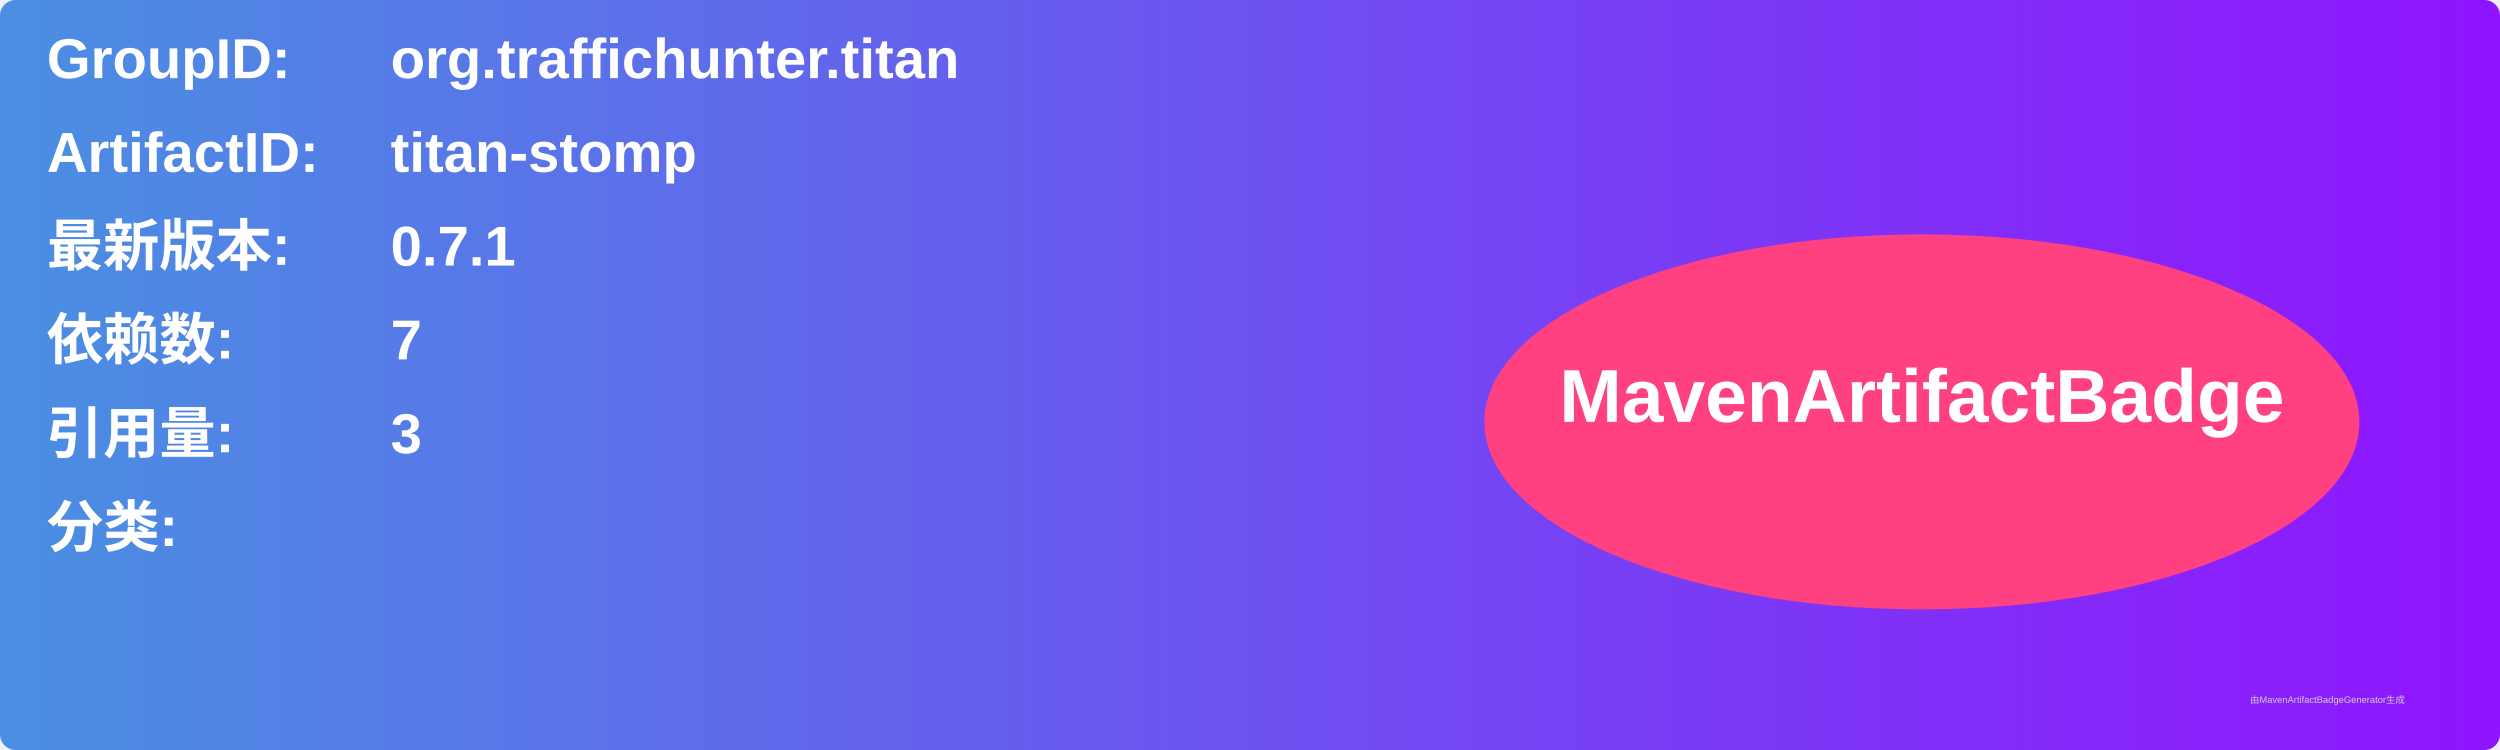
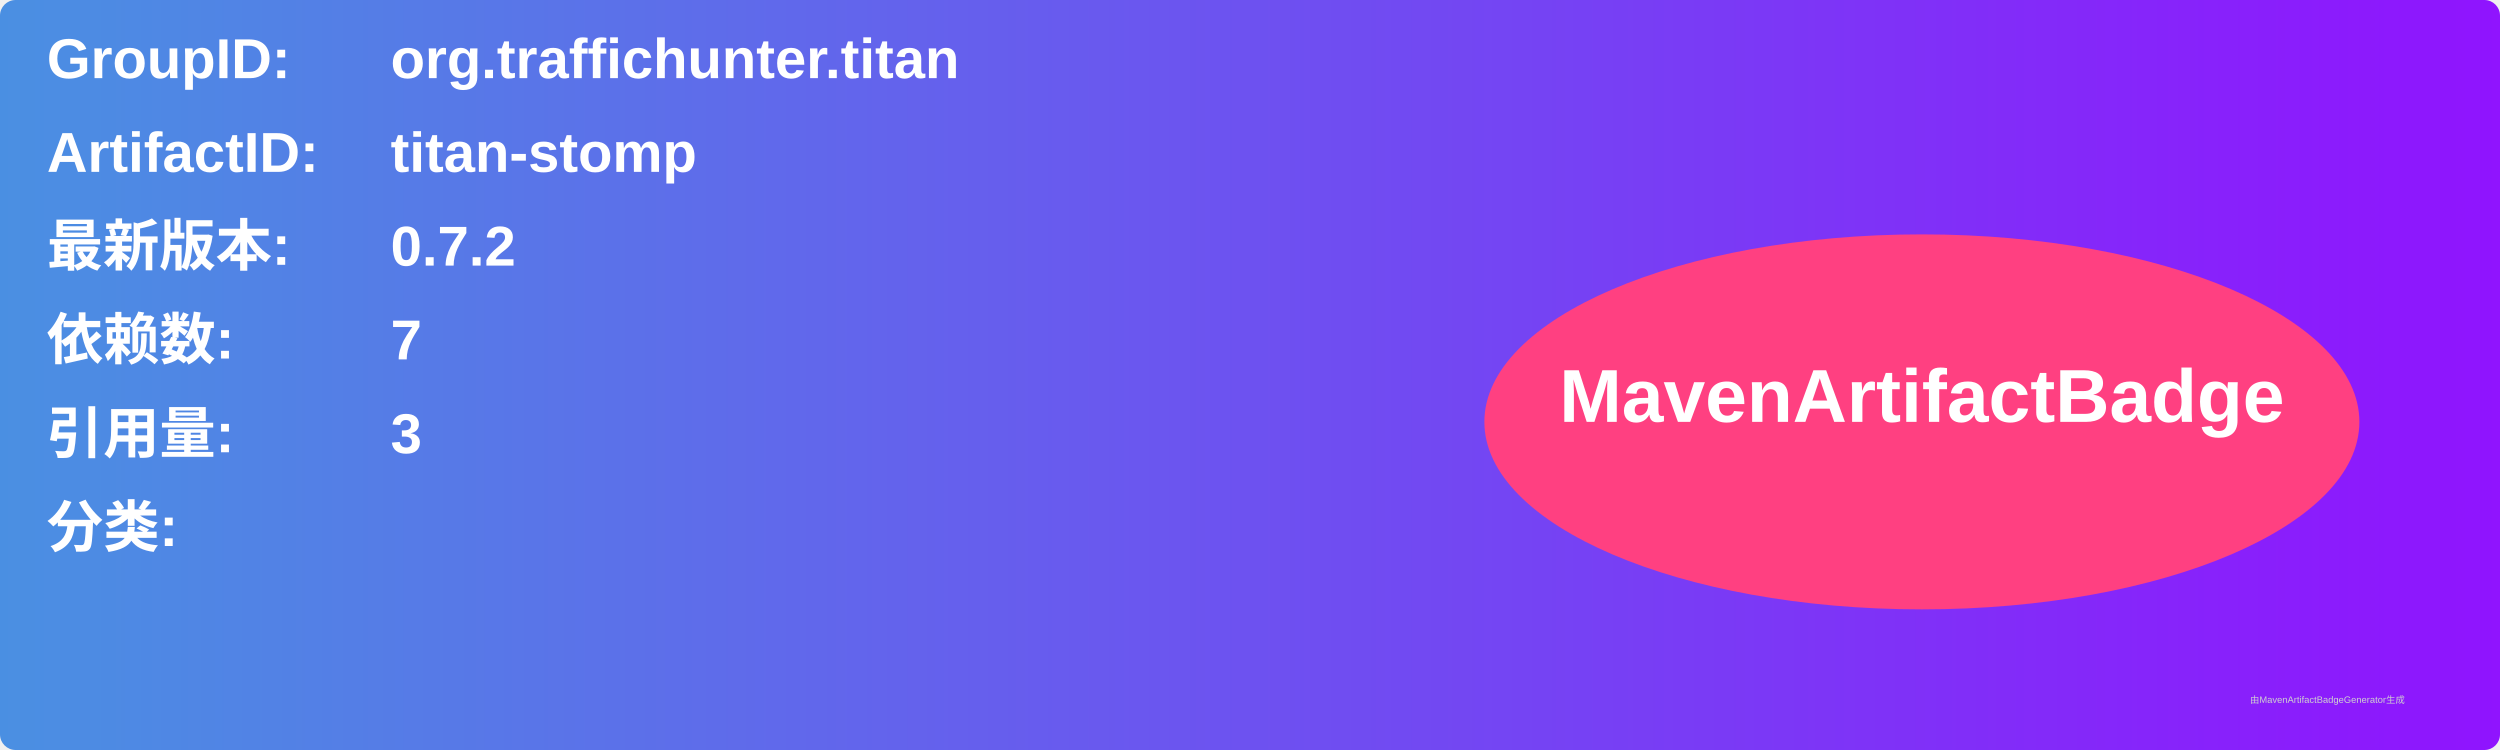
<svg xmlns="http://www.w3.org/2000/svg" width="800" height="240" viewBox="0 0 800 240">
  <linearGradient id="grad" x1="0%" y1="0%" x2="100%" y2="0%">
    <stop offset="0%" stop-color="#4a90e2" />
    <stop offset="100%" stop-color="#9013fe" />
  </linearGradient>
  <rect width="100%" height="100%" rx="5" ry="5" fill="url(#grad)" />
  <g transform="translate(15, 15)">
    <text x="0" y="10" font-family="Arial" font-size="18" fill="white" font-weight="bold" width="260">GroupID:</text>
    <text x="110" y="10" font-family="Arial" font-size="18" fill="white" font-weight="bold" width="460">org.traffichunter.titan</text>
    <text x="0" y="40" font-family="Arial" font-size="18" fill="white" font-weight="bold" width="260">ArtifactID:</text>
    <text x="110" y="40" font-family="Arial" font-size="18" fill="white" font-weight="bold" width="460">titan-stomp</text>
    <text x="0" y="70" font-family="Arial" font-size="18" fill="white" font-weight="bold">最新版本:</text>
    <text x="110" y="70" font-family="Arial" font-size="18" fill="white" font-weight="bold">
-       <tspan font-weight="bold">0.7.1</tspan>
+       <tspan font-weight="bold">0.7.2</tspan>
    </text>
    <text x="0" y="100" font-family="Arial" font-size="18" fill="white" font-weight="bold">依赖数: </text>
    <text x="110" y="100" font-family="Arial" font-size="18" fill="white">
      <tspan font-weight="bold">7</tspan>
    </text>
    <text x="0" y="130" font-family="Arial" font-size="18" fill="white" font-weight="bold">引用量: </text>
    <text x="110" y="130" font-family="Arial" font-size="18" fill="white">
      <tspan font-weight="bold">3</tspan>
    </text>
    <text x="0" y="160" font-family="Arial" font-size="18" fill="white" font-weight="bold">分类:</text>
    <text x="10" y="190" font-family="Arial" font-size="10" fill="white">
      <tspan font-weight="bold" />
    </text>
    <ellipse cx="600" cy="120" rx="140" ry="60" fill="#ff4081" />
    <text x="600" y="120" text-anchor="middle" font-family="Arial" font-size="24" fill="white" font-weight="bold">MavenArtifactBadge</text>
  </g>
  <text x="720" y="225" font-family="Arial" font-size="3" fill="#d0d0d0">由MavenArtifactBadgeGenerator生成</text>
</svg>
